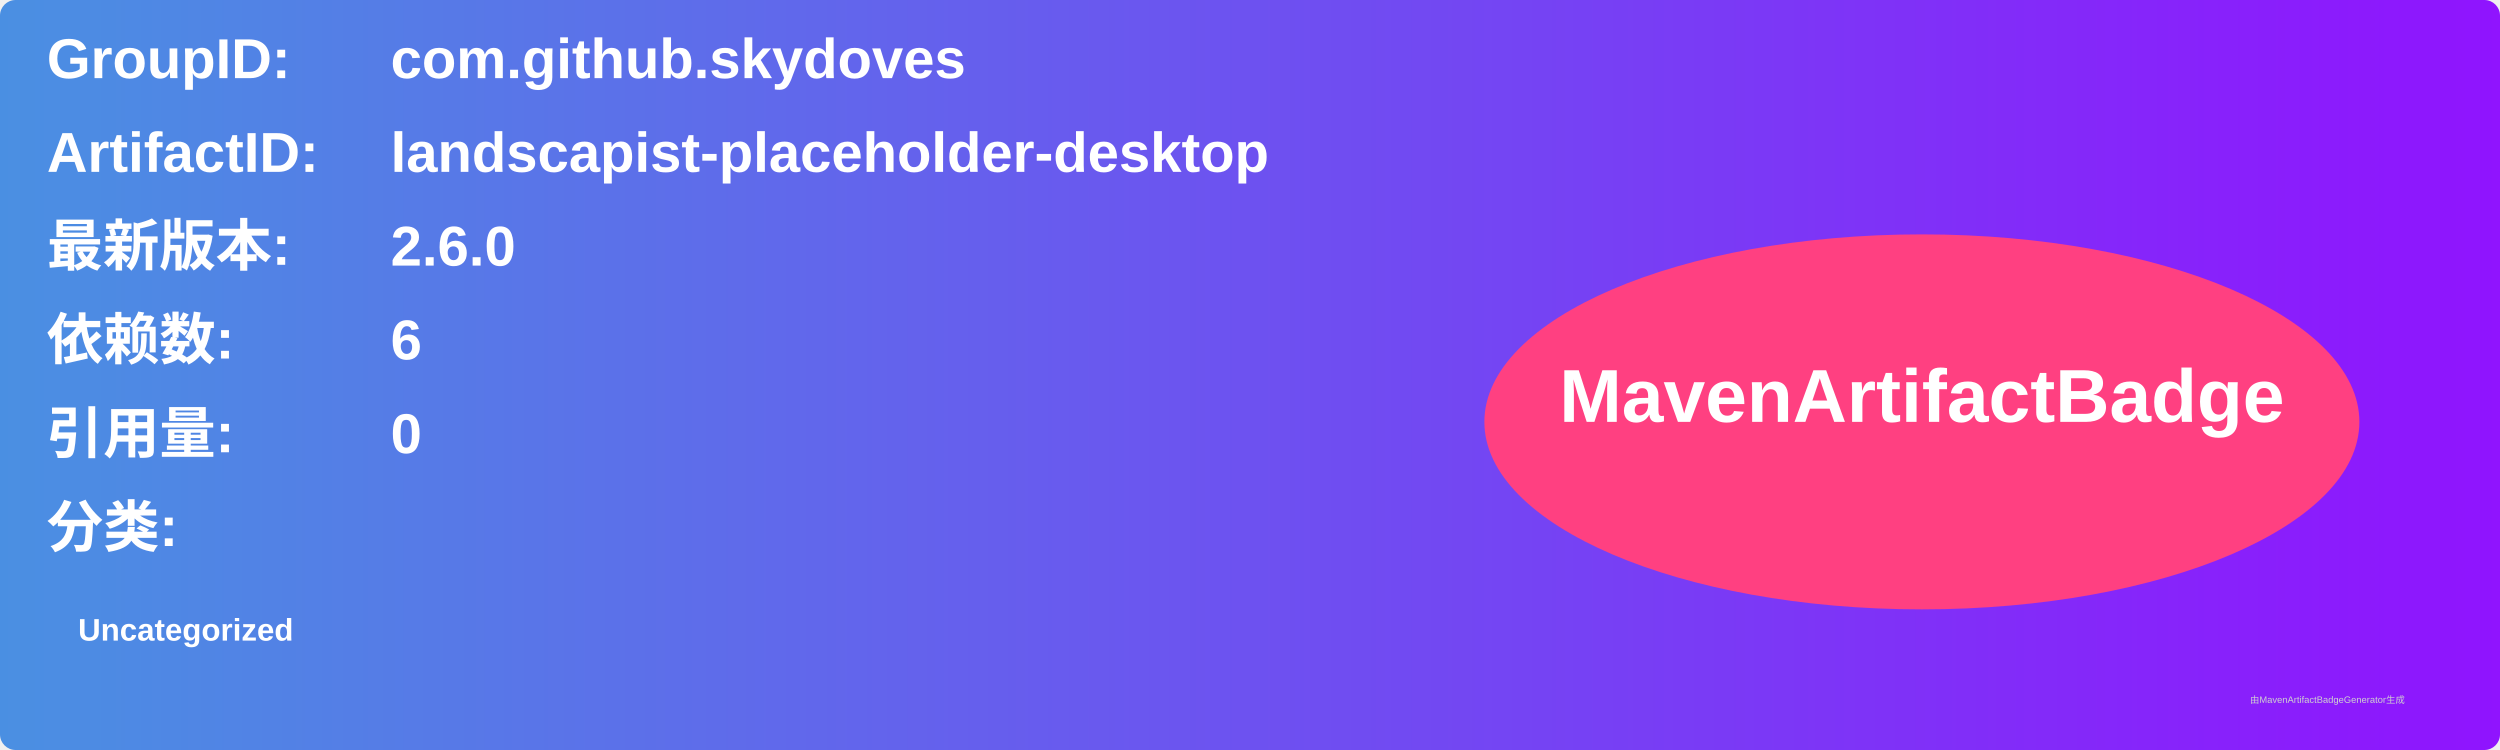
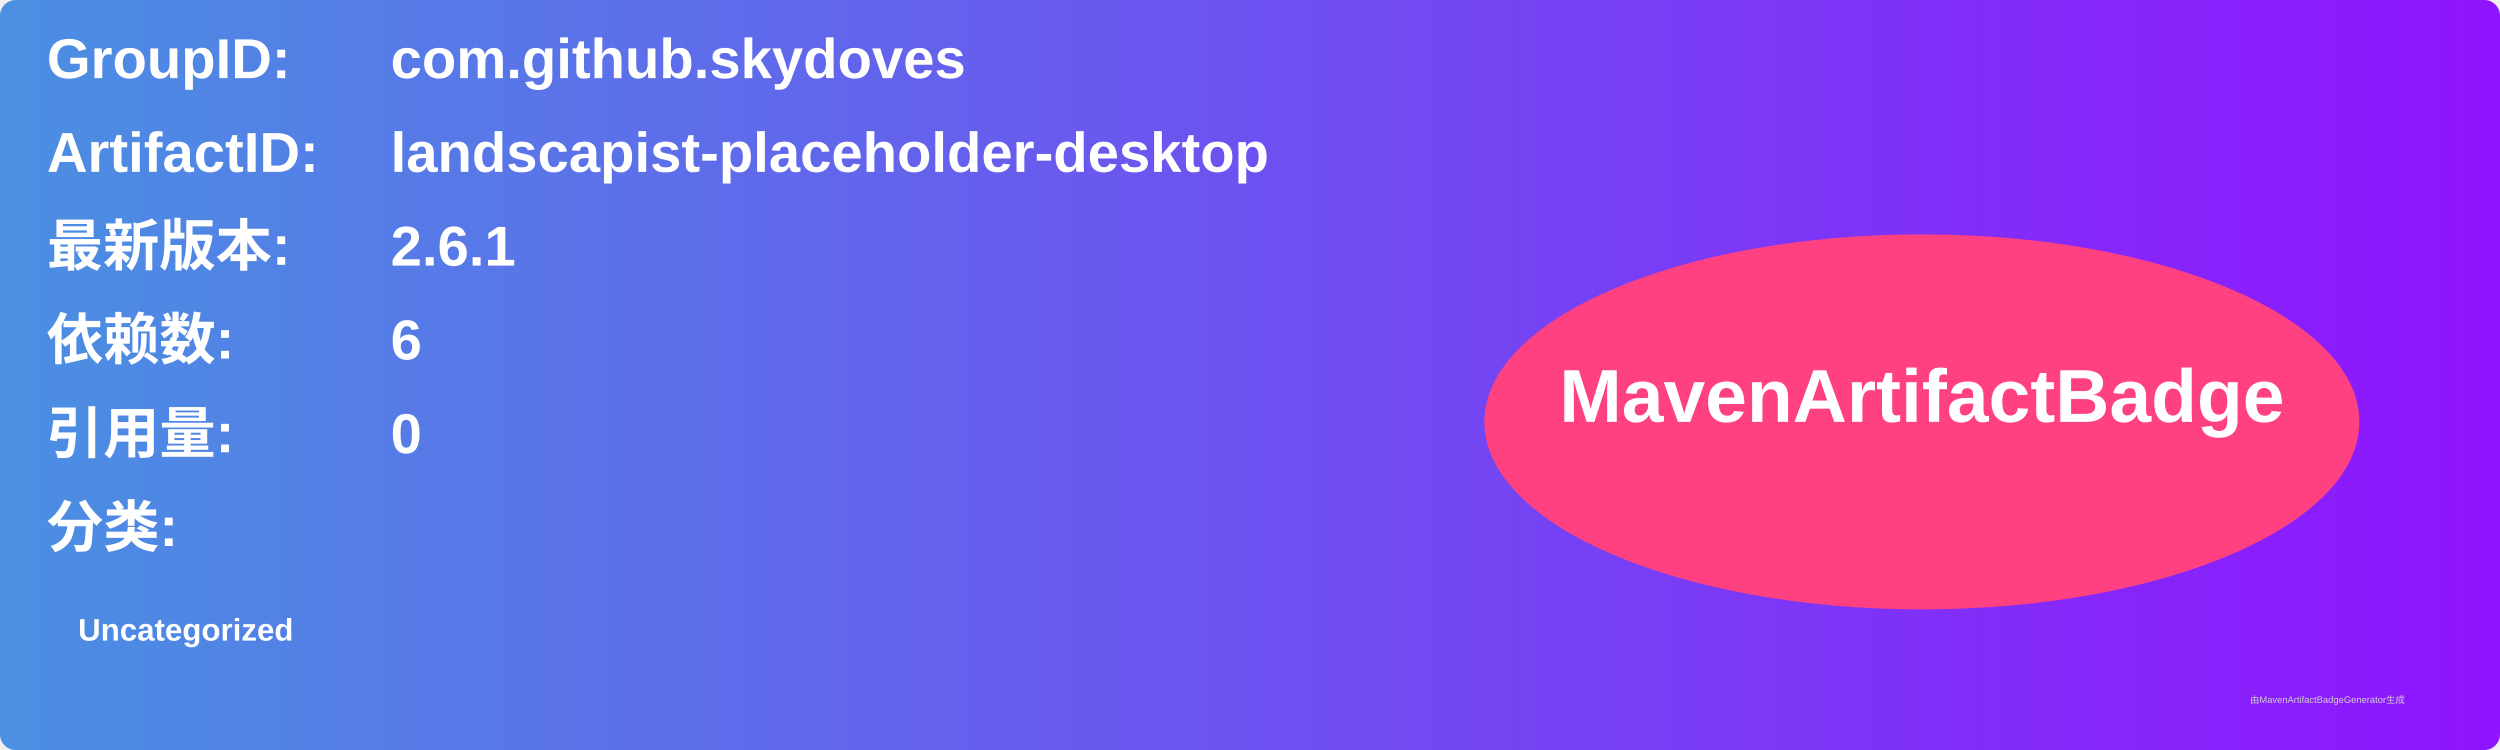
<svg xmlns="http://www.w3.org/2000/svg" width="800" height="240" viewBox="0 0 800 240">
  <linearGradient id="grad" x1="0%" y1="0%" x2="100%" y2="0%">
    <stop offset="0%" stop-color="#4a90e2" />
    <stop offset="100%" stop-color="#9013fe" />
  </linearGradient>
  <rect width="100%" height="100%" rx="5" ry="5" fill="url(#grad)" />
  <g transform="translate(15, 15)">
    <text x="0" y="10" font-family="Arial" font-size="18" fill="white" font-weight="bold" width="260">GroupID:</text>
    <text x="110" y="10" font-family="Arial" font-size="18" fill="white" font-weight="bold" width="460">com.github.skydoves</text>
    <text x="0" y="40" font-family="Arial" font-size="18" fill="white" font-weight="bold" width="260">ArtifactID:</text>
    <text x="110" y="40" font-family="Arial" font-size="18" fill="white" font-weight="bold" width="460">landscapist-placeholder-desktop</text>
    <text x="0" y="70" font-family="Arial" font-size="18" fill="white" font-weight="bold">最新版本:</text>
    <text x="110" y="70" font-family="Arial" font-size="18" fill="white" font-weight="bold">
-       <tspan font-weight="bold">2.6.0</tspan>
+       <tspan font-weight="bold">2.6.1</tspan>
    </text>
    <text x="0" y="100" font-family="Arial" font-size="18" fill="white" font-weight="bold">依赖数: </text>
    <text x="110" y="100" font-family="Arial" font-size="18" fill="white">
      <tspan font-weight="bold">6</tspan>
    </text>
    <text x="0" y="130" font-family="Arial" font-size="18" fill="white" font-weight="bold">引用量: </text>
    <text x="110" y="130" font-family="Arial" font-size="18" fill="white">
      <tspan font-weight="bold">0</tspan>
    </text>
    <text x="0" y="160" font-family="Arial" font-size="18" fill="white" font-weight="bold">分类:</text>
    <text x="10" y="190" font-family="Arial" font-size="10" fill="white">
      <tspan font-weight="bold">Uncategorized</tspan>
    </text>
    <ellipse cx="600" cy="120" rx="140" ry="60" fill="#ff4081" />
    <text x="600" y="120" text-anchor="middle" font-family="Arial" font-size="24" fill="white" font-weight="bold">MavenArtifactBadge</text>
  </g>
  <text x="720" y="225" font-family="Arial" font-size="3" fill="#d0d0d0">由MavenArtifactBadgeGenerator生成</text>
</svg>
